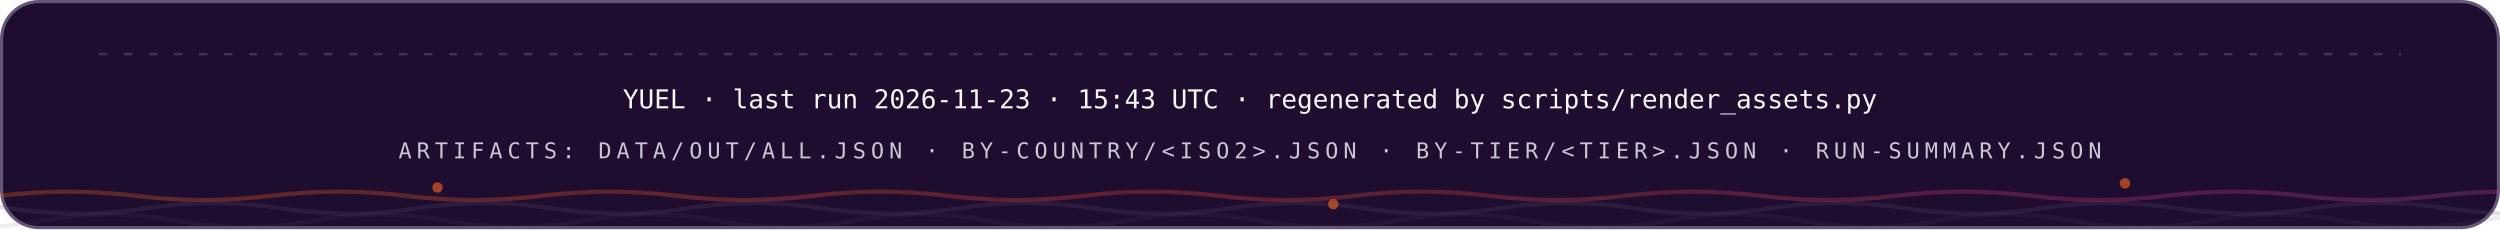
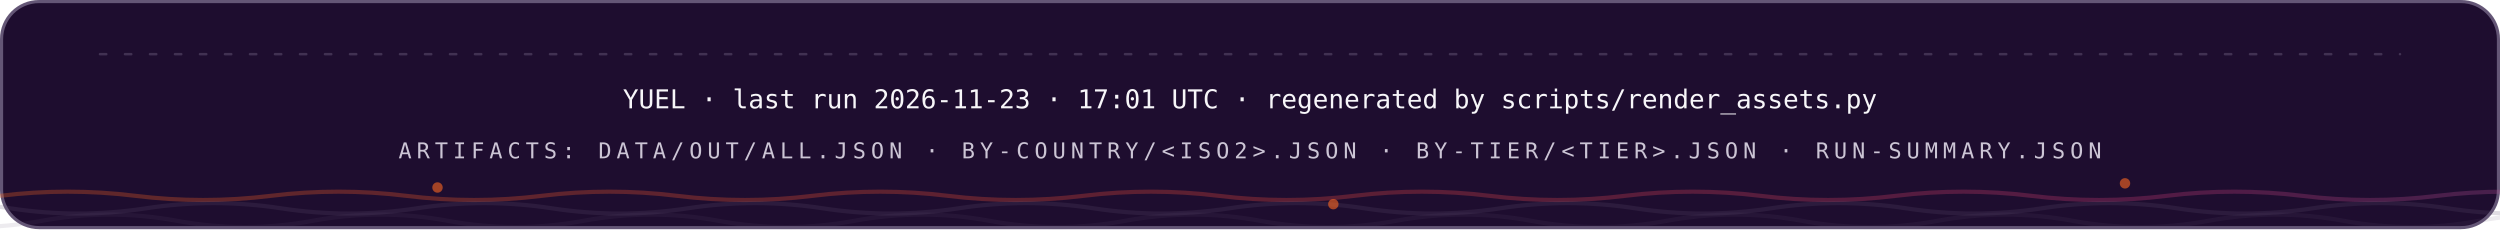
<svg xmlns="http://www.w3.org/2000/svg" width="1200" height="110" viewBox="0 0 1200 110" role="img" font-family="'Space Grotesk','Segoe UI',system-ui,-apple-system,sans-serif">
  <style>
.r{animation:rise .8s cubic-bezier(.2,.7,.2,1) both}
.d1{animation-delay:.08s}.d2{animation-delay:.16s}.d3{animation-delay:.24s}
.d4{animation-delay:.32s}.d5{animation-delay:.4s}.d6{animation-delay:.48s}
.d7{animation-delay:.56s}.d8{animation-delay:.64s}.d9{animation-delay:.74s}
.d10{animation-delay:.9s}.d11{animation-delay:1.05s}.d12{animation-delay:1.2s}
@keyframes rise{from{opacity:0;transform:translateY(12px)}to{opacity:1;transform:none}}
.gw{transform-box:fill-box;transform-origin:left center;animation:grow 1s cubic-bezier(.2,.7,.2,1) both}
@keyframes grow{from{transform:scaleX(0)}to{transform:scaleX(1)}}
.mh{animation:march 20s linear infinite}
@keyframes march{to{stroke-dashoffset:-400}}
.bt{transform-box:fill-box;transform-origin:center;animation:beat 2.8s ease-in-out infinite}
@keyframes beat{0%,84%,100%{transform:scale(1)}88%{transform:scale(1.05)}94%{transform:scale(1.01)}}
.pz{transform-box:fill-box;transform-origin:center;animation:ping 2.6s cubic-bezier(0,0,.2,1) infinite}
@keyframes ping{0%{transform:scale(.45);opacity:.85}75%,100%{transform:scale(2.5);opacity:0}}
.sp{animation:spin 12s linear infinite}
.sr{animation-duration:20s;animation-direction:reverse}
@keyframes spin{to{transform:rotate(360deg)}}
.sw{animation:sweep 7s cubic-bezier(.45,0,.25,1) infinite}
@keyframes sweep{0%,58%{transform:translateX(-660px) skewX(-16deg)}100%{transform:translateX(1380px) skewX(-16deg)}}
.dr{animation:drift 18s ease-in-out infinite alternate}
.da{animation-duration:26s;animation-delay:-9s}
.db{animation-duration:34s;animation-delay:-17s}
@keyframes drift{to{transform:translate(44px,-28px) scale(1.09)}}
.tk{animation:tw 3.4s ease-in-out infinite}
.ta{animation-delay:-1.1s}.tb{animation-delay:-2.3s}
@keyframes tw{0%,100%{opacity:.15}50%{opacity:1}}
.eq{transform-box:fill-box;transform-origin:center bottom;animation:eq 1.5s ease-in-out infinite}
.ea{animation-delay:-.38s}.eb{animation-delay:-.76s}.ec{animation-delay:-1.14s}
@keyframes eq{0%,100%{transform:scaleY(.3)}50%{transform:scaleY(1)}}
.cr{animation:caret 1.1s steps(2,jump-none) infinite}
@keyframes caret{50%{opacity:0}}
.dd{stroke-dasharray:100 100;animation:draw 1.15s cubic-bezier(.3,.6,.3,1) both}
@keyframes draw{from{stroke-dashoffset:100}to{stroke-dashoffset:0}}
.gq{animation:glowq 3.2s ease-in-out infinite}
@keyframes glowq{0%,100%{opacity:.35}50%{opacity:1}}
.wv{animation:wv 13s linear infinite}
.wb{animation-duration:19s;animation-direction:reverse}
.wc{animation-duration:27s}
@keyframes wv{to{transform:translateX(-170px)}}
@media (prefers-reduced-motion:reduce){*{animation:none!important}}
</style>
  <defs>
    <linearGradient id="bg-dark" x1="0" y1="0" x2="1" y2="0">
      <stop offset="0" stop-color="#FC671F" />
      <stop offset="0.38" stop-color="#ED4A3B" />
      <stop offset="0.66" stop-color="#CC3C77" />
      <stop offset="1" stop-color="#6574C9" />
    </linearGradient>
  </defs>
  <rect x="0.75" y="0.75" width="1198.5" height="108.5" rx="18" fill="#1E0D2F" stroke="#645676" stroke-width="1.5" />
  <line x1="48" y1="26" x2="1152" y2="26" stroke="#645676" stroke-opacity="0.5" stroke-width="1.2" stroke-linecap="round" stroke-dasharray="3 9" class="mh" />
  <g class="r d2">
-     <text x="600" y="52" font-size="12.5" font-weight="500" font-family="'IBM Plex Mono',ui-monospace,'SFMono-Regular',Menlo,Consolas,monospace" text-anchor="middle" fill="#F7F6F9">YUEL · last run 2026-11-23 · 15:43 UTC · regenerated by scripts/render_assets.py</text>
+     <text x="600" y="52" font-size="12.5" font-weight="500" font-family="'IBM Plex Mono',ui-monospace,'SFMono-Regular',Menlo,Consolas,monospace" text-anchor="middle" fill="#F7F6F9">YUEL · last run 2026-11-23 · 17:01 UTC · regenerated by scripts/render_assets.py</text>
    <text x="600" y="76" font-size="10.5" font-weight="500" font-family="'IBM Plex Mono',ui-monospace,'SFMono-Regular',Menlo,Consolas,monospace" letter-spacing="2.4" text-anchor="middle" fill="#CCC5D5">ARTIFACTS: DATA/OUT/ALL.JSON · BY-COUNTRY/&lt;ISO2&gt;.JSON · BY-TIER/&lt;TIER&gt;.JSON · RUN-SUMMARY.JSON</text>
  </g>
  <path d="M 0 94 Q 32.5 90 65.0 94 T 130 94 Q 162.5 90 195.0 94 T 260 94 Q 292.5 90 325.0 94 T 390 94 Q 422.5 90 455.0 94 T 520 94 Q 552.5 90 585.0 94 T 650 94 Q 682.5 90 715.0 94 T 780 94 Q 812.5 90 845.0 94 T 910 94 Q 942.5 90 975.0 94 T 1040 94 Q 1072.5 90 1105.0 94 T 1170 94 Q 1202.5 90 1235.0 94 T 1300 94 Q 1332.5 90 1365.0 94 T 1430 94 Q 1462.5 90 1495.0 94 T 1560 94" fill="none" stroke="url(#bg-dark)" stroke-opacity="0.3" stroke-width="2" class="wv" />
  <path d="M -60 100 Q -27.5 95 5.0 100 T 70 100 Q 102.5 95 135.0 100 T 200 100 Q 232.5 95 265.0 100 T 330 100 Q 362.5 95 395.0 100 T 460 100 Q 492.5 95 525.0 100 T 590 100 Q 622.5 95 655.0 100 T 720 100 Q 752.5 95 785.0 100 T 850 100 Q 882.5 95 915.0 100 T 980 100 Q 1012.5 95 1045.0 100 T 1110 100 Q 1142.5 95 1175.0 100 T 1240 100 Q 1272.5 95 1305.0 100 T 1370 100 Q 1402.5 95 1435.0 100 T 1500 100" fill="none" stroke="#645676" stroke-opacity="0.2" stroke-width="2" class="wv wb" />
  <path d="M -110 106 Q -77.5 100 -45.0 106 T 20 106 Q 52.5 100 85.0 106 T 150 106 Q 182.5 100 215.0 106 T 280 106 Q 312.5 100 345.0 106 T 410 106 Q 442.5 100 475.0 106 T 540 106 Q 572.5 100 605.0 106 T 670 106 Q 702.5 100 735.0 106 T 800 106 Q 832.5 100 865.0 106 T 930 106 Q 962.5 100 995.0 106 T 1060 106 Q 1092.5 100 1125.0 106 T 1190 106 Q 1222.5 100 1255.0 106 T 1320 106 Q 1352.5 100 1385.0 106 T 1450 106 Q 1482.5 100 1515.0 106 T 1580 106" fill="none" stroke="#645676" stroke-opacity="0.12" stroke-width="2" class="wv wc" />
  <circle cx="210" cy="90" r="2.5" fill="#FC671F" opacity=".6" class="tk" style="animation-delay:0s" />
  <circle cx="640" cy="98" r="2.5" fill="#FC671F" opacity=".6" class="tk" style="animation-delay:-1.3s" />
  <circle cx="1020" cy="88" r="2.5" fill="#FC671F" opacity=".6" class="tk" style="animation-delay:-2.2s" />
</svg>
